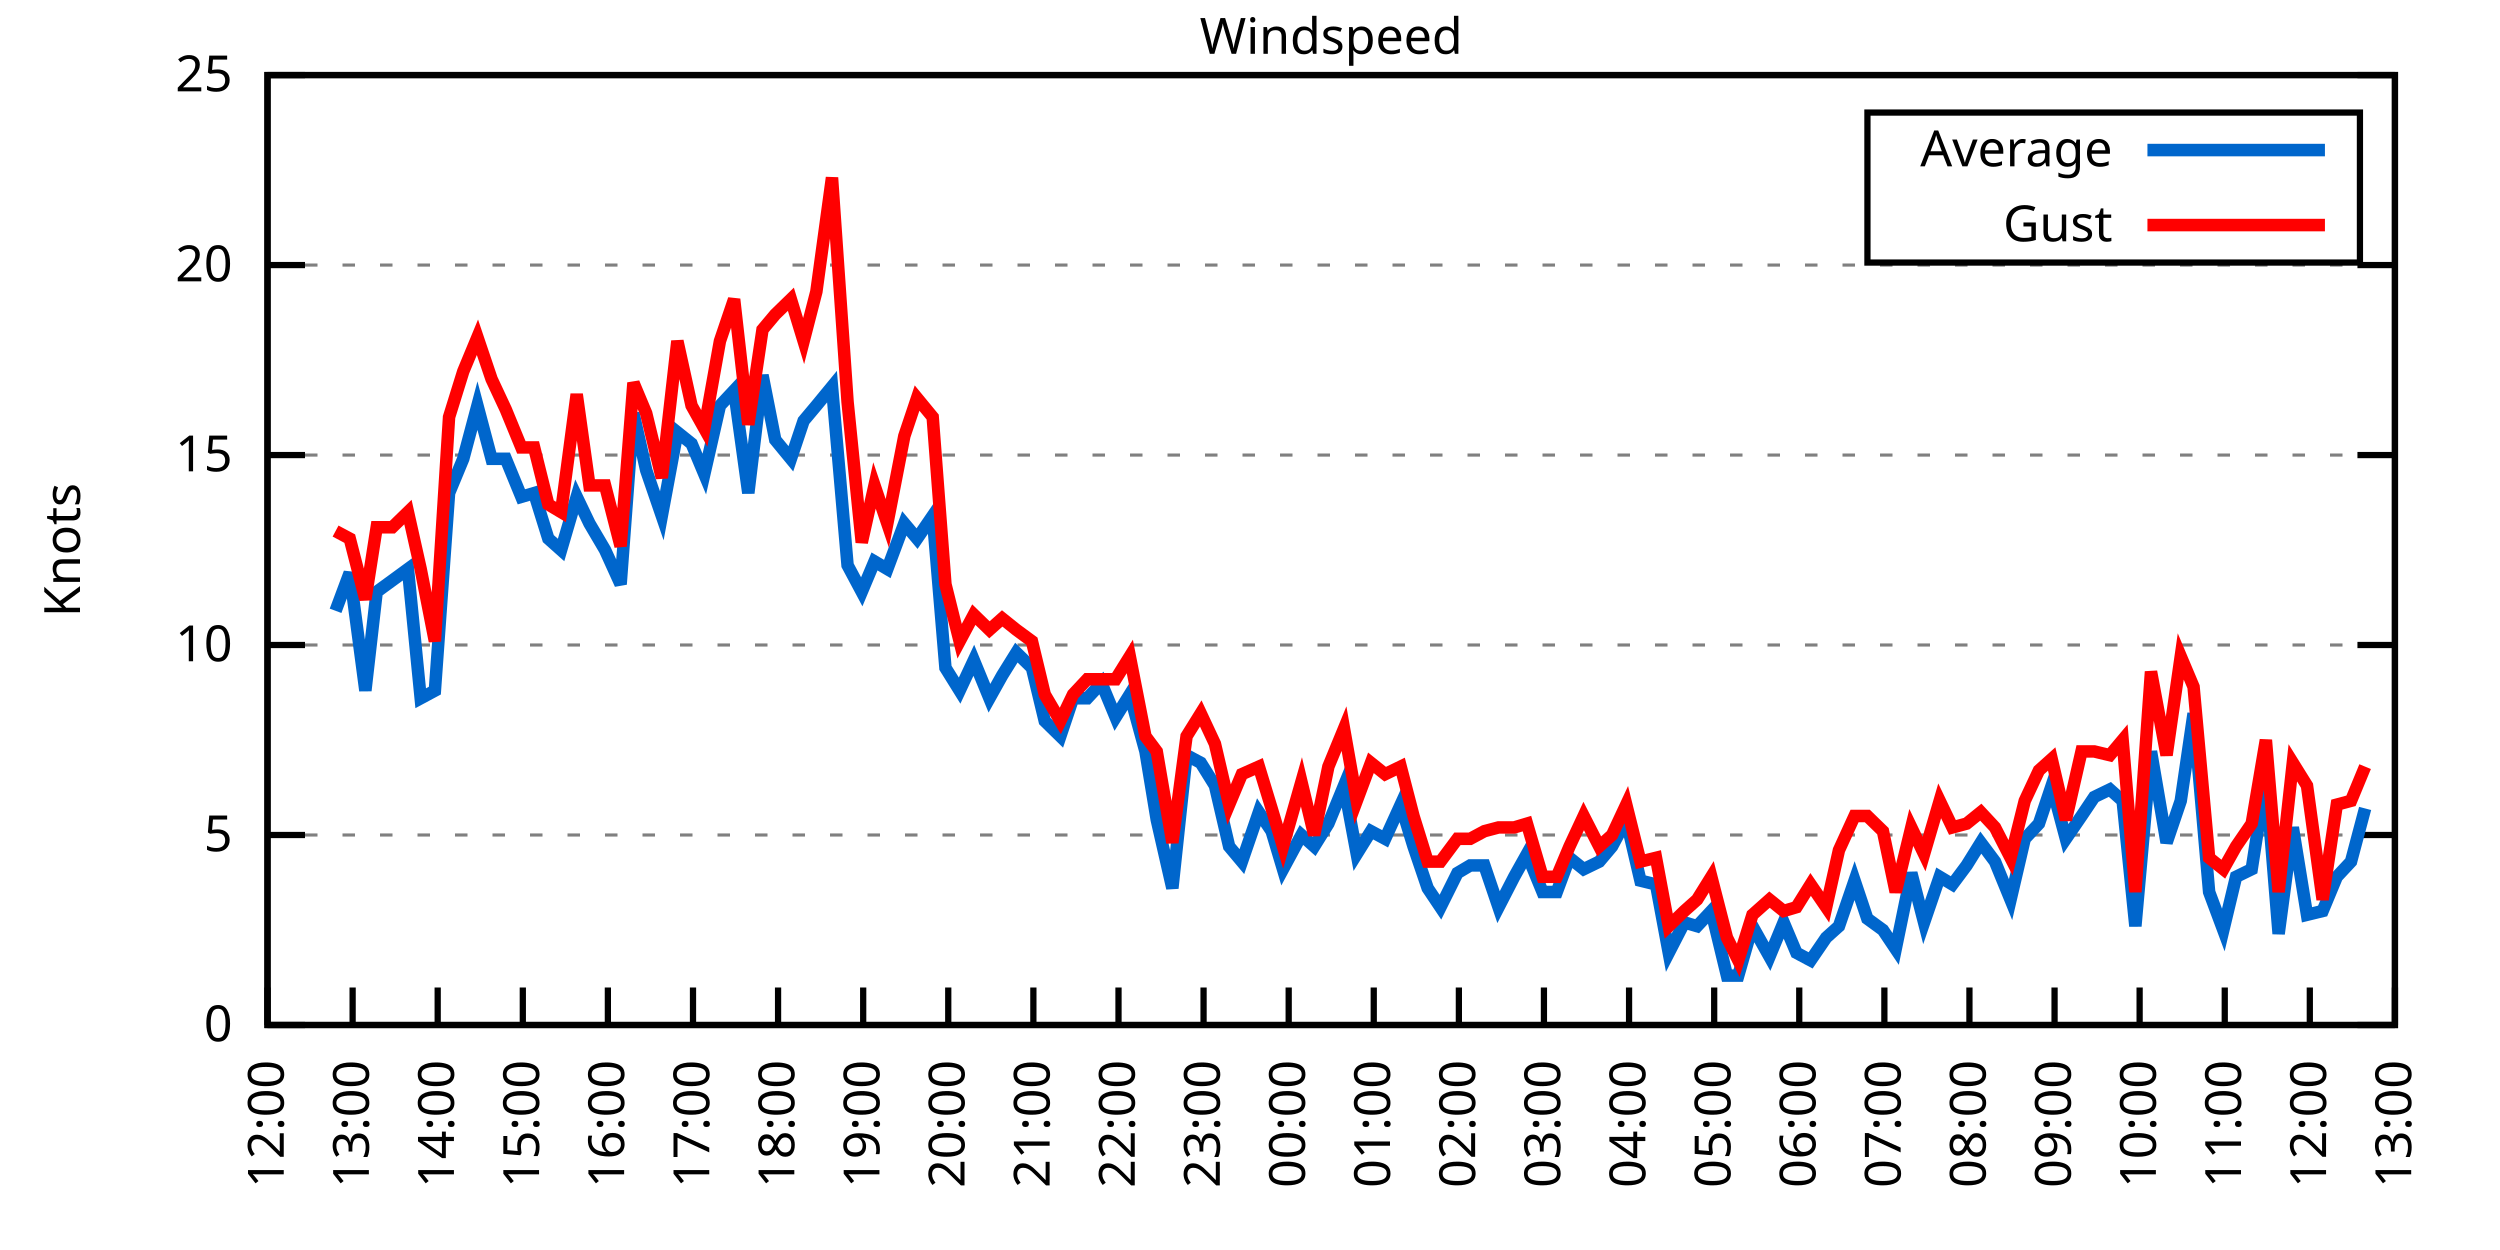
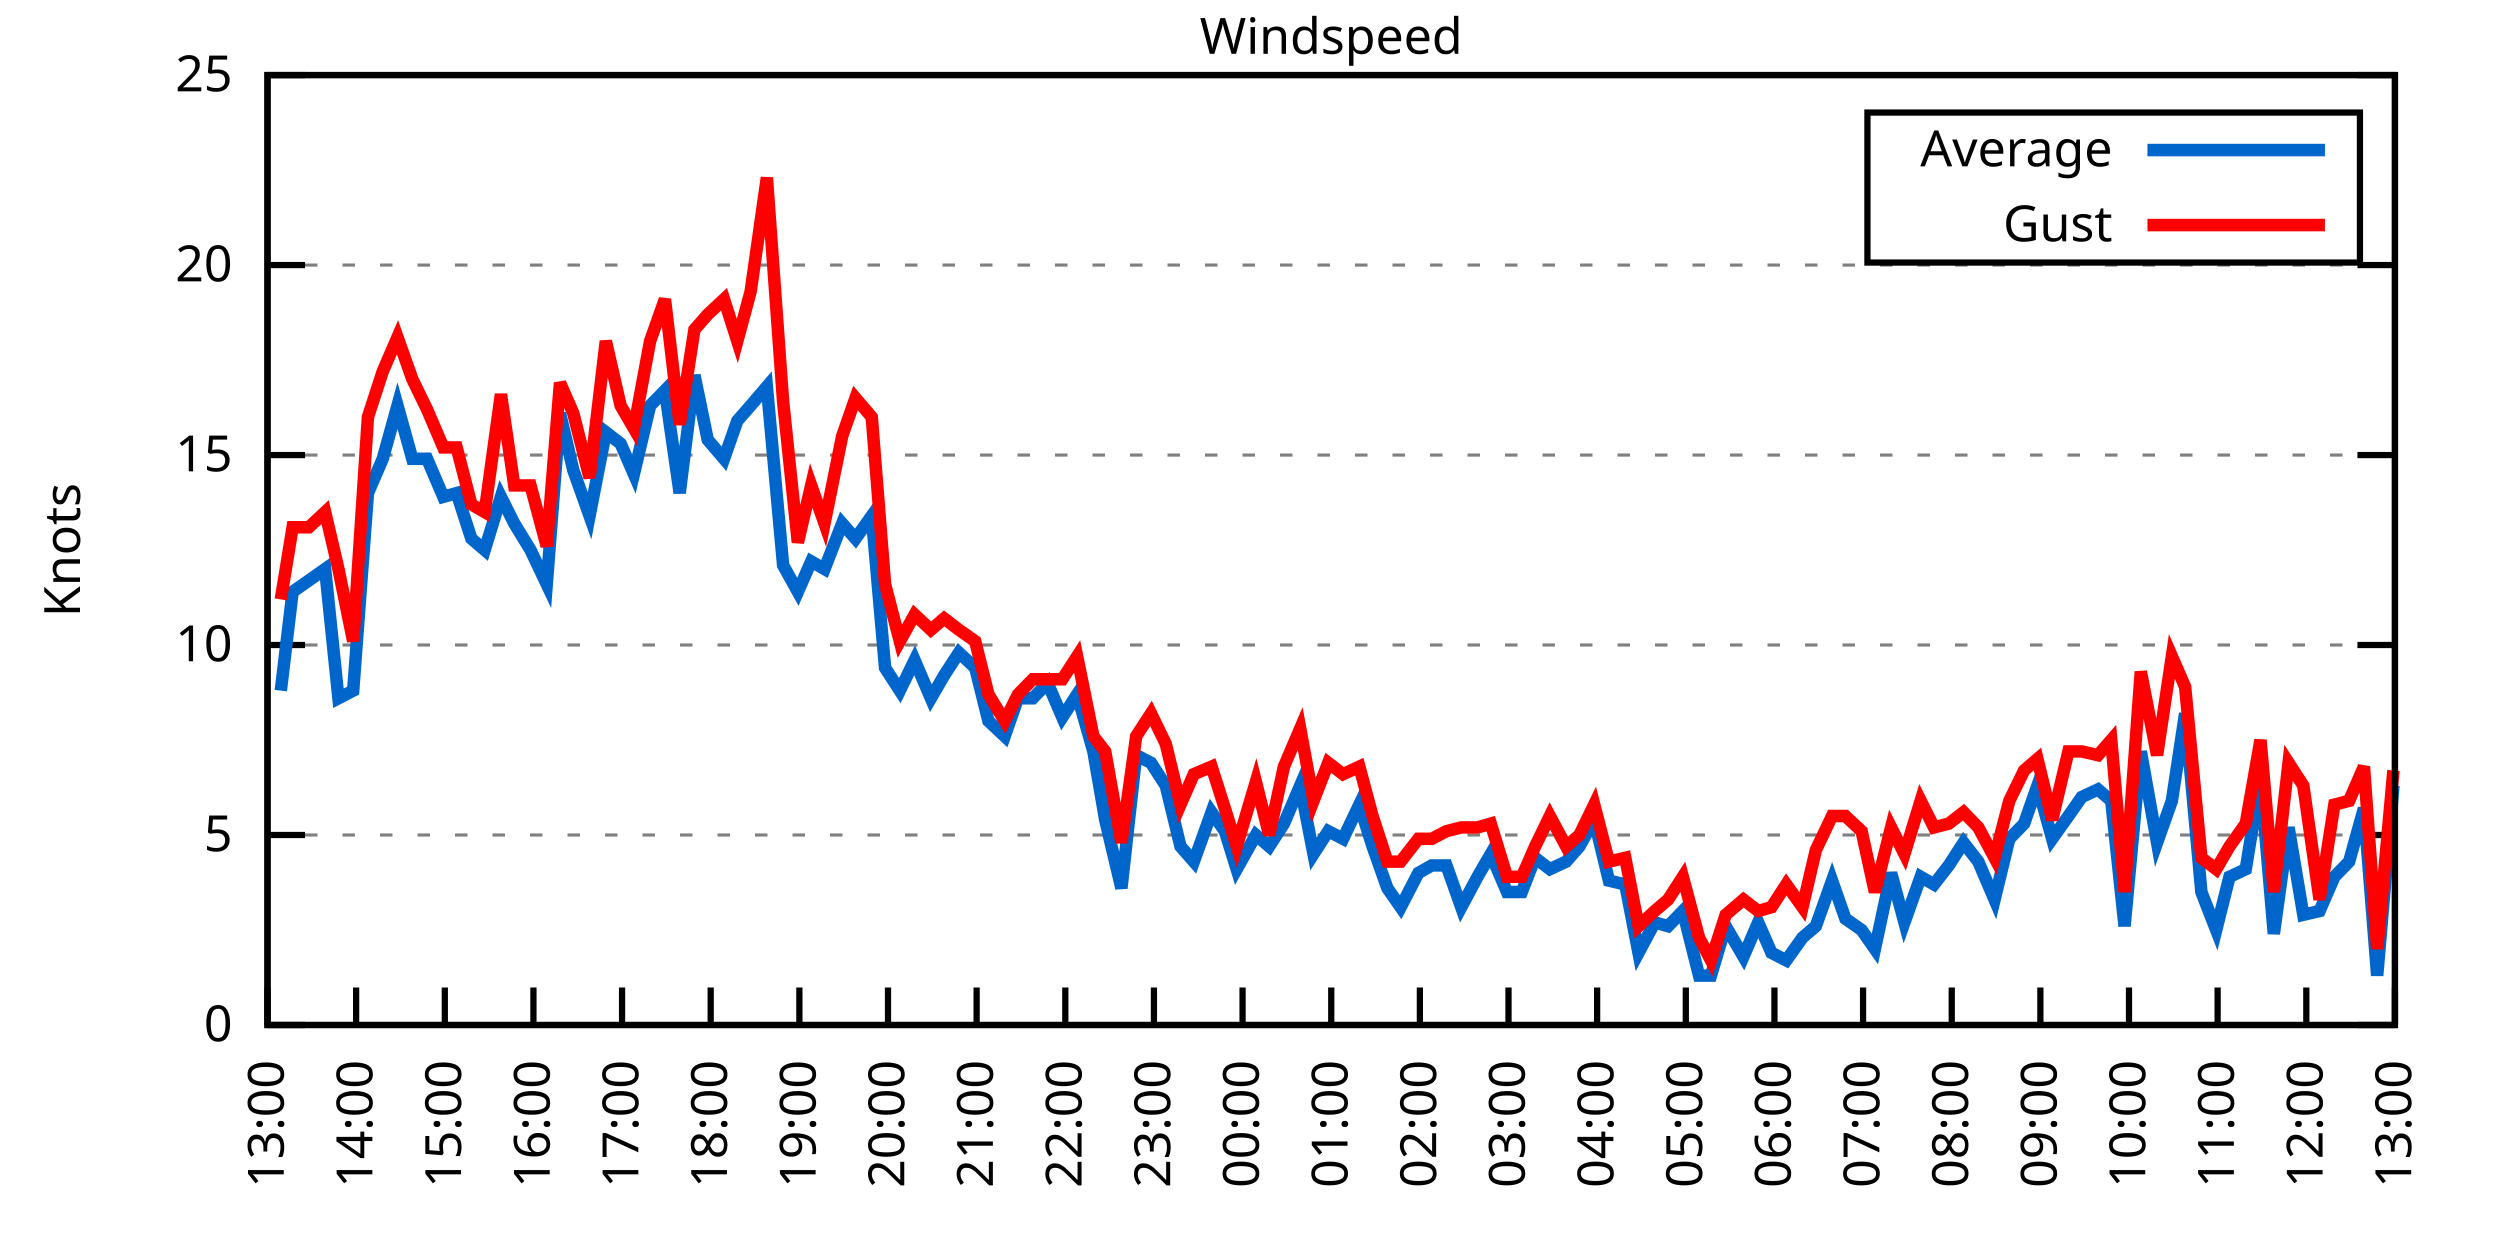
<svg xmlns="http://www.w3.org/2000/svg" xmlns:xlink="http://www.w3.org/1999/xlink" width="400" height="200" viewBox="0 0 400 200">
  <g id="gnuplot_canvas">
    <rect x="0" y="0" width="400" height="200" fill="none" />
    <defs>
      <circle id="gpDot" r="0.5" stroke-width="0.5" stroke="currentColor" />
      <path id="gpPt0" stroke-width="0.333" stroke="currentColor" d="M-1,0 h2 M0,-1 v2" />
      <path id="gpPt1" stroke-width="0.333" stroke="currentColor" d="M-1,-1 L1,1 M1,-1 L-1,1" />
      <path id="gpPt2" stroke-width="0.333" stroke="currentColor" d="M-1,0 L1,0 M0,-1 L0,1 M-1,-1 L1,1 M-1,1 L1,-1" />
      <rect id="gpPt3" stroke-width="0.333" stroke="currentColor" x="-1" y="-1" width="2" height="2" />
      <rect id="gpPt4" stroke-width="0.333" stroke="currentColor" fill="currentColor" x="-1" y="-1" width="2" height="2" />
      <circle id="gpPt5" stroke-width="0.333" stroke="currentColor" cx="0" cy="0" r="1" />
      <use xlink:href="#gpPt5" id="gpPt6" fill="currentColor" stroke="none" />
      <path id="gpPt7" stroke-width="0.333" stroke="currentColor" d="M0,-1.33 L-1.33,0.67 L1.33,0.67 z" />
      <use xlink:href="#gpPt7" id="gpPt8" fill="currentColor" stroke="none" />
      <use xlink:href="#gpPt7" id="gpPt9" stroke="currentColor" transform="rotate(180)" />
      <use xlink:href="#gpPt9" id="gpPt10" fill="currentColor" stroke="none" />
      <use xlink:href="#gpPt3" id="gpPt11" stroke="currentColor" transform="rotate(45)" />
      <use xlink:href="#gpPt11" id="gpPt12" fill="currentColor" stroke="none" />
      <path id="gpPt13" stroke-width="0.333" stroke="currentColor" d="M0,1.330 L1.265,0.411 L0.782,-1.067 L-0.782,-1.076 L-1.265,0.411 z" />
      <use xlink:href="#gpPt13" id="gpPt14" fill="currentColor" stroke="none" />
      <filter id="textbox" filterUnits="objectBoundingBox" x="0" y="0" height="1" width="1">
        <feFlood flood-color="white" flood-opacity="1" result="bgnd" />
        <feComposite in="SourceGraphic" in2="bgnd" operator="atop" />
      </filter>
      <filter id="greybox" filterUnits="objectBoundingBox" x="0" y="0" height="1" width="1">
        <feFlood flood-color="lightgrey" flood-opacity="1" result="grey" />
        <feComposite in="SourceGraphic" in2="grey" operator="atop" />
      </filter>
    </defs>
    <g fill="none" color="white" stroke="currentColor" stroke-width="1.00" stroke-linecap="butt" stroke-linejoin="miter">
</g>
    <g fill="none" color="black" stroke="currentColor" stroke-width="1.00" stroke-linecap="butt" stroke-linejoin="miter">
      <g stroke="none" shape-rendering="crispEdges">
        <polygon fill="rgb(255, 255, 255)" points="42.80,164.00 383.18,164.00 383.18,12.02 42.80,12.02 " />
      </g>
    </g>
    <g fill="none" color="black" stroke="currentColor" stroke-width="1.00" stroke-linecap="butt" stroke-linejoin="miter">
</g>
    <g fill="none" color="black" stroke="black" stroke-width="0.50" stroke-linecap="butt" stroke-linejoin="miter">
</g>
    <g fill="none" color="gray" stroke="currentColor" stroke-width="0.50" stroke-linecap="butt" stroke-linejoin="miter">
      <path stroke="gray" stroke-dasharray="2,4" class="gridline" d="M42.80,164.00 L383.19,164.00  " />
    </g>
    <g fill="none" color="gray" stroke="gray" stroke-width="1.00" stroke-linecap="butt" stroke-linejoin="miter">
</g>
    <g fill="none" color="black" stroke="currentColor" stroke-width="1.00" stroke-linecap="butt" stroke-linejoin="miter">
      <path stroke="black" d="M42.80,164.00 L48.80,164.00 M383.19,164.00 L377.19,164.00  " />
      <g transform="translate(37.20,166.60)" stroke="none" fill="black" font-family="Sans" font-size="8.00" text-anchor="end">
        <text>
          <tspan font-family="Sans"> 0</tspan>
        </text>
      </g>
    </g>
    <g fill="none" color="black" stroke="currentColor" stroke-width="1.00" stroke-linecap="butt" stroke-linejoin="miter">
</g>
    <g fill="none" color="black" stroke="black" stroke-width="0.50" stroke-linecap="butt" stroke-linejoin="miter">
</g>
    <g fill="none" color="gray" stroke="currentColor" stroke-width="0.50" stroke-linecap="butt" stroke-linejoin="miter">
      <path stroke="gray" stroke-dasharray="2,4" class="gridline" d="M42.80,133.60 L383.19,133.60  " />
    </g>
    <g fill="none" color="gray" stroke="gray" stroke-width="1.00" stroke-linecap="butt" stroke-linejoin="miter">
</g>
    <g fill="none" color="black" stroke="currentColor" stroke-width="1.00" stroke-linecap="butt" stroke-linejoin="miter">
      <path stroke="black" d="M42.80,133.60 L48.80,133.60 M383.19,133.60 L377.19,133.60  " />
      <g transform="translate(37.20,136.20)" stroke="none" fill="black" font-family="Sans" font-size="8.00" text-anchor="end">
        <text>
          <tspan font-family="Sans"> 5</tspan>
        </text>
      </g>
    </g>
    <g fill="none" color="black" stroke="currentColor" stroke-width="1.00" stroke-linecap="butt" stroke-linejoin="miter">
</g>
    <g fill="none" color="black" stroke="black" stroke-width="0.50" stroke-linecap="butt" stroke-linejoin="miter">
</g>
    <g fill="none" color="gray" stroke="currentColor" stroke-width="0.50" stroke-linecap="butt" stroke-linejoin="miter">
      <path stroke="gray" stroke-dasharray="2,4" class="gridline" d="M42.80,103.20 L383.19,103.20  " />
    </g>
    <g fill="none" color="gray" stroke="gray" stroke-width="1.00" stroke-linecap="butt" stroke-linejoin="miter">
</g>
    <g fill="none" color="black" stroke="currentColor" stroke-width="1.00" stroke-linecap="butt" stroke-linejoin="miter">
      <path stroke="black" d="M42.80,103.20 L48.80,103.20 M383.19,103.20 L377.19,103.20  " />
      <g transform="translate(37.20,105.80)" stroke="none" fill="black" font-family="Sans" font-size="8.00" text-anchor="end">
        <text>
          <tspan font-family="Sans"> 10</tspan>
        </text>
      </g>
    </g>
    <g fill="none" color="black" stroke="currentColor" stroke-width="1.00" stroke-linecap="butt" stroke-linejoin="miter">
</g>
    <g fill="none" color="black" stroke="black" stroke-width="0.50" stroke-linecap="butt" stroke-linejoin="miter">
</g>
    <g fill="none" color="gray" stroke="currentColor" stroke-width="0.50" stroke-linecap="butt" stroke-linejoin="miter">
      <path stroke="gray" stroke-dasharray="2,4" class="gridline" d="M42.80,72.81 L383.19,72.81  " />
    </g>
    <g fill="none" color="gray" stroke="gray" stroke-width="1.00" stroke-linecap="butt" stroke-linejoin="miter">
</g>
    <g fill="none" color="black" stroke="currentColor" stroke-width="1.00" stroke-linecap="butt" stroke-linejoin="miter">
      <path stroke="black" d="M42.80,72.81 L48.80,72.81 M383.19,72.81 L377.19,72.81  " />
      <g transform="translate(37.20,75.41)" stroke="none" fill="black" font-family="Sans" font-size="8.00" text-anchor="end">
        <text>
          <tspan font-family="Sans"> 15</tspan>
        </text>
      </g>
    </g>
    <g fill="none" color="black" stroke="currentColor" stroke-width="1.00" stroke-linecap="butt" stroke-linejoin="miter">
</g>
    <g fill="none" color="black" stroke="black" stroke-width="0.50" stroke-linecap="butt" stroke-linejoin="miter">
</g>
    <g fill="none" color="gray" stroke="currentColor" stroke-width="0.50" stroke-linecap="butt" stroke-linejoin="miter">
      <path stroke="gray" stroke-dasharray="2,4" class="gridline" d="M42.80,42.41 L383.19,42.41  " />
    </g>
    <g fill="none" color="gray" stroke="gray" stroke-width="1.00" stroke-linecap="butt" stroke-linejoin="miter">
</g>
    <g fill="none" color="black" stroke="currentColor" stroke-width="1.00" stroke-linecap="butt" stroke-linejoin="miter">
      <path stroke="black" d="M42.80,42.41 L48.80,42.41 M383.19,42.41 L377.19,42.41  " />
      <g transform="translate(37.20,45.01)" stroke="none" fill="black" font-family="Sans" font-size="8.00" text-anchor="end">
        <text>
          <tspan font-family="Sans"> 20</tspan>
        </text>
      </g>
    </g>
    <g fill="none" color="black" stroke="currentColor" stroke-width="1.00" stroke-linecap="butt" stroke-linejoin="miter">
</g>
    <g fill="none" color="black" stroke="black" stroke-width="0.50" stroke-linecap="butt" stroke-linejoin="miter">
</g>
    <g fill="none" color="gray" stroke="currentColor" stroke-width="0.50" stroke-linecap="butt" stroke-linejoin="miter">
      <path stroke="gray" stroke-dasharray="2,4" class="gridline" d="M42.80,12.01 L383.19,12.01  " />
    </g>
    <g fill="none" color="gray" stroke="gray" stroke-width="1.00" stroke-linecap="butt" stroke-linejoin="miter">
</g>
    <g fill="none" color="black" stroke="currentColor" stroke-width="1.00" stroke-linecap="butt" stroke-linejoin="miter">
      <path stroke="black" d="M42.80,12.01 L48.80,12.01 M383.19,12.01 L377.19,12.01  " />
      <g transform="translate(37.20,14.61)" stroke="none" fill="black" font-family="Sans" font-size="8.00" text-anchor="end">
        <text>
          <tspan font-family="Sans"> 25</tspan>
        </text>
      </g>
    </g>
    <g fill="none" color="black" stroke="currentColor" stroke-width="1.00" stroke-linecap="butt" stroke-linejoin="miter">
      <path stroke="black" d="M42.80,164.00 L42.80,158.00  " />
      <g transform="translate(45.40,169.60) rotate(270.00)" stroke="none" fill="black" font-family="Sans" font-size="8.00" text-anchor="end">
        <text>
-           <tspan font-family="Sans">12:00</tspan>
-         </text>
-       </g>
-     </g>
-     <g fill="none" color="black" stroke="currentColor" stroke-width="1.00" stroke-linecap="butt" stroke-linejoin="miter">
-       <path stroke="black" d="M56.42,164.00 L56.42,158.00  " />
-       <g transform="translate(59.02,169.60) rotate(270.00)" stroke="none" fill="black" font-family="Sans" font-size="8.00" text-anchor="end">
-         <text>
          <tspan font-family="Sans">13:00</tspan>
        </text>
      </g>
    </g>
    <g fill="none" color="black" stroke="currentColor" stroke-width="1.00" stroke-linecap="butt" stroke-linejoin="miter">
-       <path stroke="black" d="M70.03,164.00 L70.03,158.00  " />
-       <g transform="translate(72.63,169.60) rotate(270.00)" stroke="none" fill="black" font-family="Sans" font-size="8.00" text-anchor="end">
+       <path stroke="black" d="M56.98,164.00 L56.98,158.00  " />
+       <g transform="translate(59.58,169.60) rotate(270.00)" stroke="none" fill="black" font-family="Sans" font-size="8.00" text-anchor="end">
        <text>
          <tspan font-family="Sans">14:00</tspan>
        </text>
      </g>
    </g>
    <g fill="none" color="black" stroke="currentColor" stroke-width="1.00" stroke-linecap="butt" stroke-linejoin="miter">
-       <path stroke="black" d="M83.65,164.00 L83.65,158.00  " />
-       <g transform="translate(86.25,169.60) rotate(270.00)" stroke="none" fill="black" font-family="Sans" font-size="8.00" text-anchor="end">
+       <path stroke="black" d="M71.17,164.00 L71.17,158.00  " />
+       <g transform="translate(73.77,169.60) rotate(270.00)" stroke="none" fill="black" font-family="Sans" font-size="8.00" text-anchor="end">
        <text>
          <tspan font-family="Sans">15:00</tspan>
        </text>
      </g>
    </g>
    <g fill="none" color="black" stroke="currentColor" stroke-width="1.00" stroke-linecap="butt" stroke-linejoin="miter">
-       <path stroke="black" d="M97.26,164.00 L97.26,158.00  " />
-       <g transform="translate(99.86,169.60) rotate(270.00)" stroke="none" fill="black" font-family="Sans" font-size="8.00" text-anchor="end">
+       <path stroke="black" d="M85.35,164.00 L85.35,158.00  " />
+       <g transform="translate(87.95,169.60) rotate(270.00)" stroke="none" fill="black" font-family="Sans" font-size="8.00" text-anchor="end">
        <text>
          <tspan font-family="Sans">16:00</tspan>
        </text>
      </g>
    </g>
    <g fill="none" color="black" stroke="currentColor" stroke-width="1.00" stroke-linecap="butt" stroke-linejoin="miter">
-       <path stroke="black" d="M110.88,164.00 L110.88,158.00  " />
-       <g transform="translate(113.48,169.60) rotate(270.00)" stroke="none" fill="black" font-family="Sans" font-size="8.00" text-anchor="end">
+       <path stroke="black" d="M99.53,164.00 L99.53,158.00  " />
+       <g transform="translate(102.13,169.60) rotate(270.00)" stroke="none" fill="black" font-family="Sans" font-size="8.00" text-anchor="end">
        <text>
          <tspan font-family="Sans">17:00</tspan>
        </text>
      </g>
    </g>
    <g fill="none" color="black" stroke="currentColor" stroke-width="1.00" stroke-linecap="butt" stroke-linejoin="miter">
-       <path stroke="black" d="M124.49,164.00 L124.49,158.00  " />
-       <g transform="translate(127.09,169.60) rotate(270.00)" stroke="none" fill="black" font-family="Sans" font-size="8.00" text-anchor="end">
+       <path stroke="black" d="M113.71,164.00 L113.71,158.00  " />
+       <g transform="translate(116.31,169.60) rotate(270.00)" stroke="none" fill="black" font-family="Sans" font-size="8.00" text-anchor="end">
        <text>
          <tspan font-family="Sans">18:00</tspan>
        </text>
      </g>
    </g>
    <g fill="none" color="black" stroke="currentColor" stroke-width="1.00" stroke-linecap="butt" stroke-linejoin="miter">
-       <path stroke="black" d="M138.11,164.00 L138.11,158.00  " />
-       <g transform="translate(140.71,169.60) rotate(270.00)" stroke="none" fill="black" font-family="Sans" font-size="8.00" text-anchor="end">
+       <path stroke="black" d="M127.90,164.00 L127.90,158.00  " />
+       <g transform="translate(130.50,169.60) rotate(270.00)" stroke="none" fill="black" font-family="Sans" font-size="8.00" text-anchor="end">
        <text>
          <tspan font-family="Sans">19:00</tspan>
        </text>
      </g>
    </g>
    <g fill="none" color="black" stroke="currentColor" stroke-width="1.00" stroke-linecap="butt" stroke-linejoin="miter">
-       <path stroke="black" d="M151.72,164.00 L151.72,158.00  " />
-       <g transform="translate(154.32,169.60) rotate(270.00)" stroke="none" fill="black" font-family="Sans" font-size="8.00" text-anchor="end">
+       <path stroke="black" d="M142.08,164.00 L142.08,158.00  " />
+       <g transform="translate(144.68,169.60) rotate(270.00)" stroke="none" fill="black" font-family="Sans" font-size="8.00" text-anchor="end">
        <text>
          <tspan font-family="Sans">20:00</tspan>
        </text>
      </g>
    </g>
    <g fill="none" color="black" stroke="currentColor" stroke-width="1.00" stroke-linecap="butt" stroke-linejoin="miter">
-       <path stroke="black" d="M165.34,164.00 L165.34,158.00  " />
-       <g transform="translate(167.94,169.60) rotate(270.00)" stroke="none" fill="black" font-family="Sans" font-size="8.00" text-anchor="end">
+       <path stroke="black" d="M156.26,164.00 L156.26,158.00  " />
+       <g transform="translate(158.86,169.60) rotate(270.00)" stroke="none" fill="black" font-family="Sans" font-size="8.00" text-anchor="end">
        <text>
          <tspan font-family="Sans">21:00</tspan>
        </text>
      </g>
    </g>
    <g fill="none" color="black" stroke="currentColor" stroke-width="1.00" stroke-linecap="butt" stroke-linejoin="miter">
-       <path stroke="black" d="M178.96,164.00 L178.96,158.00  " />
-       <g transform="translate(181.56,169.60) rotate(270.00)" stroke="none" fill="black" font-family="Sans" font-size="8.00" text-anchor="end">
+       <path stroke="black" d="M170.45,164.00 L170.45,158.00  " />
+       <g transform="translate(173.05,169.60) rotate(270.00)" stroke="none" fill="black" font-family="Sans" font-size="8.00" text-anchor="end">
        <text>
          <tspan font-family="Sans">22:00</tspan>
        </text>
      </g>
    </g>
    <g fill="none" color="black" stroke="currentColor" stroke-width="1.00" stroke-linecap="butt" stroke-linejoin="miter">
-       <path stroke="black" d="M192.57,164.00 L192.57,158.00  " />
-       <g transform="translate(195.17,169.60) rotate(270.00)" stroke="none" fill="black" font-family="Sans" font-size="8.00" text-anchor="end">
+       <path stroke="black" d="M184.63,164.00 L184.63,158.00  " />
+       <g transform="translate(187.23,169.60) rotate(270.00)" stroke="none" fill="black" font-family="Sans" font-size="8.00" text-anchor="end">
        <text>
          <tspan font-family="Sans">23:00</tspan>
        </text>
      </g>
    </g>
    <g fill="none" color="black" stroke="currentColor" stroke-width="1.00" stroke-linecap="butt" stroke-linejoin="miter">
-       <path stroke="black" d="M206.19,164.00 L206.19,158.00  " />
-       <g transform="translate(208.79,169.60) rotate(270.00)" stroke="none" fill="black" font-family="Sans" font-size="8.00" text-anchor="end">
+       <path stroke="black" d="M198.81,164.00 L198.81,158.00  " />
+       <g transform="translate(201.41,169.60) rotate(270.00)" stroke="none" fill="black" font-family="Sans" font-size="8.00" text-anchor="end">
        <text>
          <tspan font-family="Sans">00:00</tspan>
        </text>
      </g>
    </g>
    <g fill="none" color="black" stroke="currentColor" stroke-width="1.00" stroke-linecap="butt" stroke-linejoin="miter">
-       <path stroke="black" d="M219.80,164.00 L219.80,158.00  " />
-       <g transform="translate(222.40,169.60) rotate(270.00)" stroke="none" fill="black" font-family="Sans" font-size="8.00" text-anchor="end">
+       <path stroke="black" d="M213.00,164.00 L213.00,158.00  " />
+       <g transform="translate(215.60,169.60) rotate(270.00)" stroke="none" fill="black" font-family="Sans" font-size="8.00" text-anchor="end">
        <text>
          <tspan font-family="Sans">01:00</tspan>
        </text>
      </g>
    </g>
    <g fill="none" color="black" stroke="currentColor" stroke-width="1.00" stroke-linecap="butt" stroke-linejoin="miter">
-       <path stroke="black" d="M233.42,164.00 L233.42,158.00  " />
-       <g transform="translate(236.02,169.60) rotate(270.00)" stroke="none" fill="black" font-family="Sans" font-size="8.00" text-anchor="end">
+       <path stroke="black" d="M227.18,164.00 L227.18,158.00  " />
+       <g transform="translate(229.78,169.60) rotate(270.00)" stroke="none" fill="black" font-family="Sans" font-size="8.00" text-anchor="end">
        <text>
          <tspan font-family="Sans">02:00</tspan>
        </text>
      </g>
    </g>
    <g fill="none" color="black" stroke="currentColor" stroke-width="1.00" stroke-linecap="butt" stroke-linejoin="miter">
-       <path stroke="black" d="M247.03,164.00 L247.03,158.00  " />
-       <g transform="translate(249.63,169.60) rotate(270.00)" stroke="none" fill="black" font-family="Sans" font-size="8.00" text-anchor="end">
+       <path stroke="black" d="M241.36,164.00 L241.36,158.00  " />
+       <g transform="translate(243.96,169.60) rotate(270.00)" stroke="none" fill="black" font-family="Sans" font-size="8.00" text-anchor="end">
        <text>
          <tspan font-family="Sans">03:00</tspan>
        </text>
      </g>
    </g>
    <g fill="none" color="black" stroke="currentColor" stroke-width="1.00" stroke-linecap="butt" stroke-linejoin="miter">
-       <path stroke="black" d="M260.65,164.00 L260.65,158.00  " />
-       <g transform="translate(263.25,169.60) rotate(270.00)" stroke="none" fill="black" font-family="Sans" font-size="8.00" text-anchor="end">
+       <path stroke="black" d="M255.54,164.00 L255.54,158.00  " />
+       <g transform="translate(258.14,169.60) rotate(270.00)" stroke="none" fill="black" font-family="Sans" font-size="8.00" text-anchor="end">
        <text>
          <tspan font-family="Sans">04:00</tspan>
        </text>
      </g>
    </g>
    <g fill="none" color="black" stroke="currentColor" stroke-width="1.00" stroke-linecap="butt" stroke-linejoin="miter">
-       <path stroke="black" d="M274.27,164.00 L274.27,158.00  " />
-       <g transform="translate(276.87,169.60) rotate(270.00)" stroke="none" fill="black" font-family="Sans" font-size="8.00" text-anchor="end">
+       <path stroke="black" d="M269.73,164.00 L269.73,158.00  " />
+       <g transform="translate(272.33,169.60) rotate(270.00)" stroke="none" fill="black" font-family="Sans" font-size="8.00" text-anchor="end">
        <text>
          <tspan font-family="Sans">05:00</tspan>
        </text>
      </g>
    </g>
    <g fill="none" color="black" stroke="currentColor" stroke-width="1.00" stroke-linecap="butt" stroke-linejoin="miter">
-       <path stroke="black" d="M287.88,164.00 L287.88,158.00  " />
-       <g transform="translate(290.48,169.60) rotate(270.00)" stroke="none" fill="black" font-family="Sans" font-size="8.00" text-anchor="end">
+       <path stroke="black" d="M283.91,164.00 L283.91,158.00  " />
+       <g transform="translate(286.51,169.60) rotate(270.00)" stroke="none" fill="black" font-family="Sans" font-size="8.00" text-anchor="end">
        <text>
          <tspan font-family="Sans">06:00</tspan>
        </text>
      </g>
    </g>
    <g fill="none" color="black" stroke="currentColor" stroke-width="1.00" stroke-linecap="butt" stroke-linejoin="miter">
-       <path stroke="black" d="M301.50,164.00 L301.50,158.00  " />
-       <g transform="translate(304.10,169.60) rotate(270.00)" stroke="none" fill="black" font-family="Sans" font-size="8.00" text-anchor="end">
+       <path stroke="black" d="M298.09,164.00 L298.09,158.00  " />
+       <g transform="translate(300.69,169.60) rotate(270.00)" stroke="none" fill="black" font-family="Sans" font-size="8.00" text-anchor="end">
        <text>
          <tspan font-family="Sans">07:00</tspan>
        </text>
      </g>
    </g>
    <g fill="none" color="black" stroke="currentColor" stroke-width="1.00" stroke-linecap="butt" stroke-linejoin="miter">
-       <path stroke="black" d="M315.11,164.00 L315.11,158.00  " />
-       <g transform="translate(317.71,169.60) rotate(270.00)" stroke="none" fill="black" font-family="Sans" font-size="8.00" text-anchor="end">
+       <path stroke="black" d="M312.28,164.00 L312.28,158.00  " />
+       <g transform="translate(314.88,169.60) rotate(270.00)" stroke="none" fill="black" font-family="Sans" font-size="8.00" text-anchor="end">
        <text>
          <tspan font-family="Sans">08:00</tspan>
        </text>
      </g>
    </g>
    <g fill="none" color="black" stroke="currentColor" stroke-width="1.00" stroke-linecap="butt" stroke-linejoin="miter">
-       <path stroke="black" d="M328.73,164.00 L328.73,158.00  " />
-       <g transform="translate(331.33,169.60) rotate(270.00)" stroke="none" fill="black" font-family="Sans" font-size="8.00" text-anchor="end">
+       <path stroke="black" d="M326.46,164.00 L326.46,158.00  " />
+       <g transform="translate(329.06,169.60) rotate(270.00)" stroke="none" fill="black" font-family="Sans" font-size="8.00" text-anchor="end">
        <text>
          <tspan font-family="Sans">09:00</tspan>
        </text>
      </g>
    </g>
    <g fill="none" color="black" stroke="currentColor" stroke-width="1.00" stroke-linecap="butt" stroke-linejoin="miter">
-       <path stroke="black" d="M342.34,164.00 L342.34,158.00  " />
-       <g transform="translate(344.94,169.60) rotate(270.00)" stroke="none" fill="black" font-family="Sans" font-size="8.00" text-anchor="end">
+       <path stroke="black" d="M340.64,164.00 L340.64,158.00  " />
+       <g transform="translate(343.24,169.60) rotate(270.00)" stroke="none" fill="black" font-family="Sans" font-size="8.00" text-anchor="end">
        <text>
          <tspan font-family="Sans">10:00</tspan>
        </text>
      </g>
    </g>
    <g fill="none" color="black" stroke="currentColor" stroke-width="1.00" stroke-linecap="butt" stroke-linejoin="miter">
-       <path stroke="black" d="M355.96,164.00 L355.96,158.00  " />
-       <g transform="translate(358.56,169.60) rotate(270.00)" stroke="none" fill="black" font-family="Sans" font-size="8.00" text-anchor="end">
+       <path stroke="black" d="M354.82,164.00 L354.82,158.00  " />
+       <g transform="translate(357.42,169.60) rotate(270.00)" stroke="none" fill="black" font-family="Sans" font-size="8.00" text-anchor="end">
        <text>
          <tspan font-family="Sans">11:00</tspan>
        </text>
      </g>
    </g>
    <g fill="none" color="black" stroke="currentColor" stroke-width="1.00" stroke-linecap="butt" stroke-linejoin="miter">
-       <path stroke="black" d="M369.57,164.00 L369.57,158.00  " />
-       <g transform="translate(372.17,169.60) rotate(270.00)" stroke="none" fill="black" font-family="Sans" font-size="8.00" text-anchor="end">
+       <path stroke="black" d="M369.01,164.00 L369.01,158.00  " />
+       <g transform="translate(371.61,169.60) rotate(270.00)" stroke="none" fill="black" font-family="Sans" font-size="8.00" text-anchor="end">
        <text>
          <tspan font-family="Sans">12:00</tspan>
        </text>
      </g>
    </g>
    <g fill="none" color="black" stroke="currentColor" stroke-width="1.00" stroke-linecap="butt" stroke-linejoin="miter">
      <path stroke="black" d="M383.19,164.00 L383.19,158.00  " />
      <g transform="translate(385.79,169.60) rotate(270.00)" stroke="none" fill="black" font-family="Sans" font-size="8.00" text-anchor="end">
        <text>
          <tspan font-family="Sans">13:00</tspan>
        </text>
      </g>
    </g>
    <g fill="none" color="black" stroke="currentColor" stroke-width="1.00" stroke-linecap="butt" stroke-linejoin="miter">
</g>
    <g fill="none" color="black" stroke="currentColor" stroke-width="1.00" stroke-linecap="butt" stroke-linejoin="miter">
      <path stroke="black" d="M42.80,12.01 L42.80,164.00 L383.19,164.00 L383.19,12.01 L42.80,12.01 Z  " />
    </g>
    <g fill="none" color="black" stroke="currentColor" stroke-width="1.00" stroke-linecap="butt" stroke-linejoin="miter">
</g>
    <g fill="none" color="black" stroke="currentColor" stroke-width="1.00" stroke-linecap="butt" stroke-linejoin="miter">
      <path stroke="black" d="M298.79,42.01 L298.79,18.01 L377.59,18.01 L377.59,42.01 L298.79,42.01 Z  " />
    </g>
    <g id="Windspeed_plot_1">
      <g fill="none" color="white" stroke="black" stroke-width="2.00" stroke-linecap="butt" stroke-linejoin="miter">
</g>
      <g fill="none" color="black" stroke="currentColor" stroke-width="2.00" stroke-linecap="butt" stroke-linejoin="miter">
        <g transform="translate(337.99,26.61)" stroke="none" fill="black" font-family="Sans" font-size="8.00" text-anchor="end">
          <text>
            <tspan font-family="Sans">Average</tspan>
          </text>
        </g>
      </g>
      <g fill="none" color="black" stroke="currentColor" stroke-width="2.00" stroke-linecap="butt" stroke-linejoin="miter">
-         <path stroke="rgb(  0, 102, 204)" d="M343.59,24.01 L371.99,24.01 M53.69,97.73 L55.96,91.65 L58.46,110.50 L60.27,94.69 L62.77,92.87 L65.27,91.04   L67.31,111.72 L69.58,110.50 L71.85,78.89 L74.12,73.41 L76.39,64.90 L78.65,73.41 L80.92,73.41 L83.42,79.49   L85.46,78.89 L87.73,86.18 L89.77,88.00 L92.27,79.49 L94.31,83.75 L96.81,88.00 L99.30,93.48 L101.35,66.12   L103.39,75.24 L105.89,82.53 L108.38,69.16 L110.65,70.98 L112.69,75.85 L115.19,64.90 L117.46,62.47 L119.73,78.89   L122.00,60.04 L124.04,70.37 L126.54,73.41 L128.58,67.33 L130.62,64.90 L133.12,61.86 L135.61,90.44 L137.88,94.69   L139.92,89.83 L141.97,91.04 L144.69,83.75 L146.73,86.18 L149.23,82.53 L151.27,106.85 L153.54,110.50 L155.81,105.64   L158.31,111.72 L160.35,108.07 L162.62,104.42 L165.11,106.85 L167.16,115.36 L169.65,117.80 L171.69,111.72 L173.96,111.72   L176.23,109.28 L178.50,114.76 L180.77,111.11 L183.27,120.23 L185.08,131.17 L187.58,142.11 L189.85,120.83 L192.12,122.05   L194.39,125.70 L196.66,135.43 L198.70,137.86 L201.42,129.95 L203.46,132.99 L205.28,139.07 L208.23,133.60 L210.27,135.43   L212.54,131.78 L215.04,125.70 L217.08,136.64 L219.35,132.99 L221.62,134.21 L224.11,128.74 L226.16,135.43 L228.43,142.11   L230.47,145.15 L233.19,139.68 L235.23,138.47 L237.50,138.47 L239.77,145.15 L242.27,140.29 L244.31,136.64 L246.81,142.72   L249.08,142.72 L251.12,137.25 L253.39,139.07 L255.88,137.86 L257.93,135.43 L260.20,131.17 L262.47,140.90 L264.96,141.51   L267.00,152.45 L269.50,147.59 L271.54,148.19 L273.81,145.76 L276.31,156.10 L278.12,156.10 L280.39,148.19 L283.12,153.06   L285.38,147.59 L287.43,152.45 L289.70,153.66 L292.19,150.02 L294.23,148.19 L296.73,140.90 L298.77,146.98 L301.27,148.80   L303.31,151.84 L305.81,139.68 L307.85,147.59 L310.35,140.29 L312.39,141.51 L314.66,138.47 L316.93,134.82 L319.20,137.86   L321.69,143.94 L323.96,134.21 L326.23,131.78 L328.27,125.70 L330.54,134.21 L333.04,130.56 L335.08,127.52 L337.58,126.31   L339.62,128.13 L341.66,148.19 L344.16,120.23 L346.65,134.82 L348.92,128.13 L350.97,114.15 L353.46,142.72 L355.73,148.80   L357.77,140.29 L360.27,139.07 L362.54,124.48 L364.58,149.41 L366.85,132.39 L369.12,146.37 L371.62,145.76 L373.89,140.29   L376.16,137.86 L378.42,129.35  " />
+         <path stroke="rgb(  0, 102, 204)" d="M343.59,24.01 L371.99,24.01 M44.93,110.50 L46.82,94.69 L49.42,92.87 L52.02,91.04 L54.15,111.72 L56.51,110.50   L58.87,78.89 L61.24,73.41 L63.60,64.90 L65.97,73.41 L68.33,73.41 L70.93,79.49 L73.06,78.89 L75.42,86.18   L77.55,88.00 L80.15,79.49 L82.28,83.75 L84.88,88.00 L87.48,93.48 L89.60,66.12 L91.73,75.24 L94.33,82.53   L96.93,69.16 L99.30,70.98 L101.42,75.85 L104.02,64.90 L106.39,62.47 L108.75,78.89 L111.11,60.04 L113.24,70.37   L115.84,73.41 L117.97,67.33 L120.10,64.90 L122.70,61.86 L125.30,90.44 L127.66,94.69 L129.79,89.83 L131.92,91.04   L134.75,83.75 L136.88,86.18 L139.48,82.53 L141.61,106.85 L143.97,110.50 L146.34,105.64 L148.94,111.72 L151.06,108.07   L153.43,104.42 L156.03,106.85 L158.15,115.36 L160.75,117.80 L162.88,111.72 L165.25,111.72 L167.61,109.28 L169.97,114.76   L172.34,111.11 L174.94,120.23 L176.83,131.17 L179.43,142.11 L181.79,120.83 L184.16,122.05 L186.52,125.70 L188.88,135.43   L191.01,137.86 L193.85,129.95 L195.98,132.99 L197.87,139.07 L200.94,133.60 L203.07,135.43 L205.43,131.78 L208.03,125.70   L210.16,136.64 L212.52,132.99 L214.89,134.21 L217.49,128.74 L219.61,135.43 L221.98,142.11 L224.10,145.15 L226.94,139.68   L229.07,138.47 L231.43,138.47 L233.80,145.15 L236.40,140.29 L238.52,136.64 L241.12,142.72 L243.49,142.72 L245.62,137.25   L247.98,139.07 L250.58,137.86 L252.71,135.43 L255.07,131.17 L257.43,140.90 L260.04,141.51 L262.16,152.45 L264.76,147.59   L266.89,148.19 L269.25,145.76 L271.85,156.10 L273.75,156.10 L276.11,148.19 L278.95,153.06 L281.31,147.59 L283.44,152.45   L285.80,153.66 L288.40,150.02 L290.53,148.19 L293.13,140.90 L295.26,146.98 L297.86,148.80 L299.98,151.84 L302.58,139.68   L304.71,147.59 L307.31,140.29 L309.44,141.51 L311.80,138.47 L314.17,134.82 L316.53,137.86 L319.13,143.94 L321.49,134.21   L323.86,131.78 L325.99,125.70 L328.35,134.21 L330.95,130.56 L333.08,127.52 L335.68,126.31 L337.80,128.13 L339.93,148.19   L342.53,120.23 L345.13,134.82 L347.50,128.13 L349.62,114.15 L352.22,142.72 L354.59,148.80 L356.72,140.29 L359.32,139.07   L361.68,124.48 L363.81,149.41 L366.17,132.39 L368.53,146.37 L371.13,145.76 L373.50,140.29 L375.86,137.86 L378.23,129.35   L380.35,156.10 L382.95,125.70  " />
      </g>
    </g>
    <g id="Windspeed_plot_2">
      <g fill="none" color="black" stroke="currentColor" stroke-width="2.00" stroke-linecap="butt" stroke-linejoin="miter">
        <g transform="translate(337.99,38.61)" stroke="none" fill="black" font-family="Sans" font-size="8.00" text-anchor="end">
          <text>
            <tspan font-family="Sans">Gust</tspan>
          </text>
        </g>
      </g>
      <g fill="none" color="black" stroke="currentColor" stroke-width="2.00" stroke-linecap="butt" stroke-linejoin="miter">
-         <path stroke="rgb(255,   0,   0)" d="M343.59,36.01 L371.99,36.01 M53.69,84.97 L55.96,86.18 L58.46,95.91 L60.27,84.36 L62.77,84.36 L65.27,81.93   L67.31,91.04 L69.58,102.60 L71.85,66.73 L74.12,59.43 L76.39,53.96 L78.65,60.65 L80.92,65.51 L83.42,71.59   L85.46,71.59 L87.73,80.71 L89.77,81.93 L92.27,63.08 L94.31,77.67 L96.81,77.67 L99.30,87.40 L101.35,61.25   L103.39,66.12 L105.89,76.45 L108.38,54.57 L110.65,64.90 L112.69,68.55 L115.19,54.57 L117.46,47.88 L119.73,67.94   L122.00,52.74 L124.04,50.31 L126.54,47.88 L128.58,54.57 L130.62,46.66 L133.12,28.42 L135.61,64.29 L137.88,86.79   L139.92,77.67 L141.97,83.75 L144.69,69.77 L146.73,63.69 L149.23,66.73 L151.27,93.48 L153.54,102.60 L155.81,98.34   L158.31,100.77 L160.35,98.95 L162.62,100.77 L165.11,102.60 L167.16,111.11 L169.65,115.36 L171.69,111.11 L173.96,108.68   L176.23,108.68 L178.50,108.68 L180.77,105.03 L183.27,117.80 L185.08,120.23 L187.58,134.82 L189.85,117.80 L192.12,114.15   L194.39,119.01 L196.66,128.74 L198.70,123.87 L201.42,122.66 L203.46,129.35 L205.28,135.43 L208.23,125.09 L210.27,133.60   L212.54,122.66 L215.04,116.58 L217.08,128.13 L219.35,122.05 L221.62,123.87 L224.11,122.66 L226.16,130.56 L228.43,137.86   L230.47,137.86 L233.19,134.21 L235.23,134.21 L237.50,132.99 L239.77,132.39 L242.27,132.39 L244.31,131.78 L246.81,140.29   L249.08,140.29 L251.12,135.43 L253.39,130.56 L255.88,135.43 L257.93,133.60 L260.20,128.74 L262.47,137.86 L264.96,137.25   L267.00,148.19 L269.50,145.76 L271.54,143.94 L273.81,140.29 L276.31,150.02 L278.12,153.66 L280.39,146.37 L283.12,143.94   L285.38,145.76 L287.43,145.15 L289.70,141.51 L292.19,145.15 L294.23,136.03 L296.73,130.56 L298.77,130.56 L301.27,132.99   L303.31,142.72 L305.81,132.39 L307.85,136.64 L310.35,128.13 L312.39,132.39 L314.66,131.78 L316.93,129.95 L319.20,132.39   L321.69,137.25 L323.96,128.13 L326.23,123.27 L328.27,121.44 L330.54,131.17 L333.04,120.23 L335.08,120.23 L337.58,120.83   L339.62,118.40 L341.66,142.72 L344.16,107.46 L346.65,120.83 L348.92,105.03 L350.97,109.89 L353.46,137.25 L355.73,139.07   L357.77,135.43 L360.27,131.78 L362.54,118.40 L364.58,142.72 L366.85,122.05 L369.12,125.70 L371.62,143.94 L373.89,128.74   L376.16,128.13 L378.42,122.66  " />
+         <path stroke="rgb(255,   0,   0)" d="M343.59,36.01 L371.99,36.01 M44.93,95.91 L46.82,84.36 L49.42,84.36 L52.02,81.93 L54.15,91.04 L56.51,102.60   L58.87,66.73 L61.24,59.43 L63.60,53.96 L65.97,60.65 L68.33,65.51 L70.93,71.59 L73.06,71.59 L75.42,80.71   L77.55,81.93 L80.15,63.08 L82.28,77.67 L84.88,77.67 L87.48,87.40 L89.60,61.25 L91.73,66.12 L94.33,76.45   L96.93,54.57 L99.30,64.90 L101.42,68.55 L104.02,54.57 L106.39,47.88 L108.75,67.94 L111.11,52.74 L113.24,50.31   L115.84,47.88 L117.97,54.57 L120.10,46.66 L122.70,28.42 L125.30,64.29 L127.66,86.79 L129.79,77.67 L131.92,83.75   L134.75,69.77 L136.88,63.69 L139.48,66.73 L141.61,93.48 L143.97,102.60 L146.34,98.34 L148.94,100.77 L151.06,98.95   L153.43,100.77 L156.03,102.60 L158.15,111.11 L160.75,115.36 L162.88,111.11 L165.25,108.68 L167.61,108.68 L169.97,108.68   L172.34,105.03 L174.94,117.80 L176.83,120.23 L179.43,134.82 L181.79,117.80 L184.16,114.15 L186.52,119.01 L188.88,128.74   L191.01,123.87 L193.85,122.66 L195.98,129.35 L197.87,135.43 L200.94,125.09 L203.07,133.60 L205.43,122.66 L208.03,116.58   L210.16,128.13 L212.52,122.05 L214.89,123.87 L217.49,122.66 L219.61,130.56 L221.98,137.86 L224.10,137.86 L226.94,134.21   L229.07,134.21 L231.43,132.99 L233.80,132.39 L236.40,132.39 L238.52,131.78 L241.12,140.29 L243.49,140.29 L245.62,135.43   L247.98,130.56 L250.58,135.43 L252.71,133.60 L255.07,128.74 L257.43,137.86 L260.04,137.25 L262.16,148.19 L264.76,145.76   L266.89,143.94 L269.25,140.29 L271.85,150.02 L273.75,153.66 L276.11,146.37 L278.95,143.94 L281.31,145.76 L283.44,145.15   L285.80,141.51 L288.40,145.15 L290.53,136.03 L293.13,130.56 L295.26,130.56 L297.86,132.99 L299.98,142.72 L302.58,132.39   L304.71,136.64 L307.31,128.13 L309.44,132.39 L311.80,131.78 L314.17,129.95 L316.53,132.39 L319.13,137.25 L321.49,128.13   L323.86,123.27 L325.99,121.44 L328.35,131.17 L330.95,120.23 L333.08,120.23 L335.68,120.83 L337.80,118.40 L339.93,142.72   L342.53,107.46 L345.13,120.83 L347.50,105.03 L349.62,109.89 L352.22,137.25 L354.59,139.07 L356.72,135.43 L359.32,131.78   L361.68,118.40 L363.81,142.72 L366.17,122.05 L368.53,125.70 L371.13,143.94 L373.50,128.74 L375.86,128.13 L378.23,122.66   L380.35,151.84 L382.95,123.27  " />
      </g>
    </g>
    <g fill="none" color="black" stroke="currentColor" stroke-width="2.00" stroke-linecap="butt" stroke-linejoin="miter">
</g>
    <g fill="none" color="black" stroke="black" stroke-width="1.00" stroke-linecap="butt" stroke-linejoin="miter">
</g>
    <g fill="none" color="black" stroke="currentColor" stroke-width="1.00" stroke-linecap="butt" stroke-linejoin="miter">
      <path stroke="black" d="M42.80,12.01 L42.80,164.00 L383.19,164.00 L383.19,12.01 L42.80,12.01 Z  " />
      <g transform="translate(12.80,88.01) rotate(270.00)" stroke="none" fill="black" font-family="Sans" font-size="8.00" text-anchor="middle">
        <text>
          <tspan font-family="Sans">Knots</tspan>
        </text>
      </g>
    </g>
    <g fill="none" color="black" stroke="currentColor" stroke-width="1.00" stroke-linecap="butt" stroke-linejoin="miter">
</g>
    <g fill="none" color="black" stroke="currentColor" stroke-width="1.00" stroke-linecap="butt" stroke-linejoin="miter">
      <g transform="translate(212.99,8.61)" stroke="none" fill="black" font-family="Sans" font-size="8.00" text-anchor="middle">
        <text>
          <tspan font-family="Sans">Windspeed</tspan>
        </text>
      </g>
    </g>
    <g fill="none" color="black" stroke="currentColor" stroke-width="1.00" stroke-linecap="butt" stroke-linejoin="miter">
</g>
  </g>
</svg>
